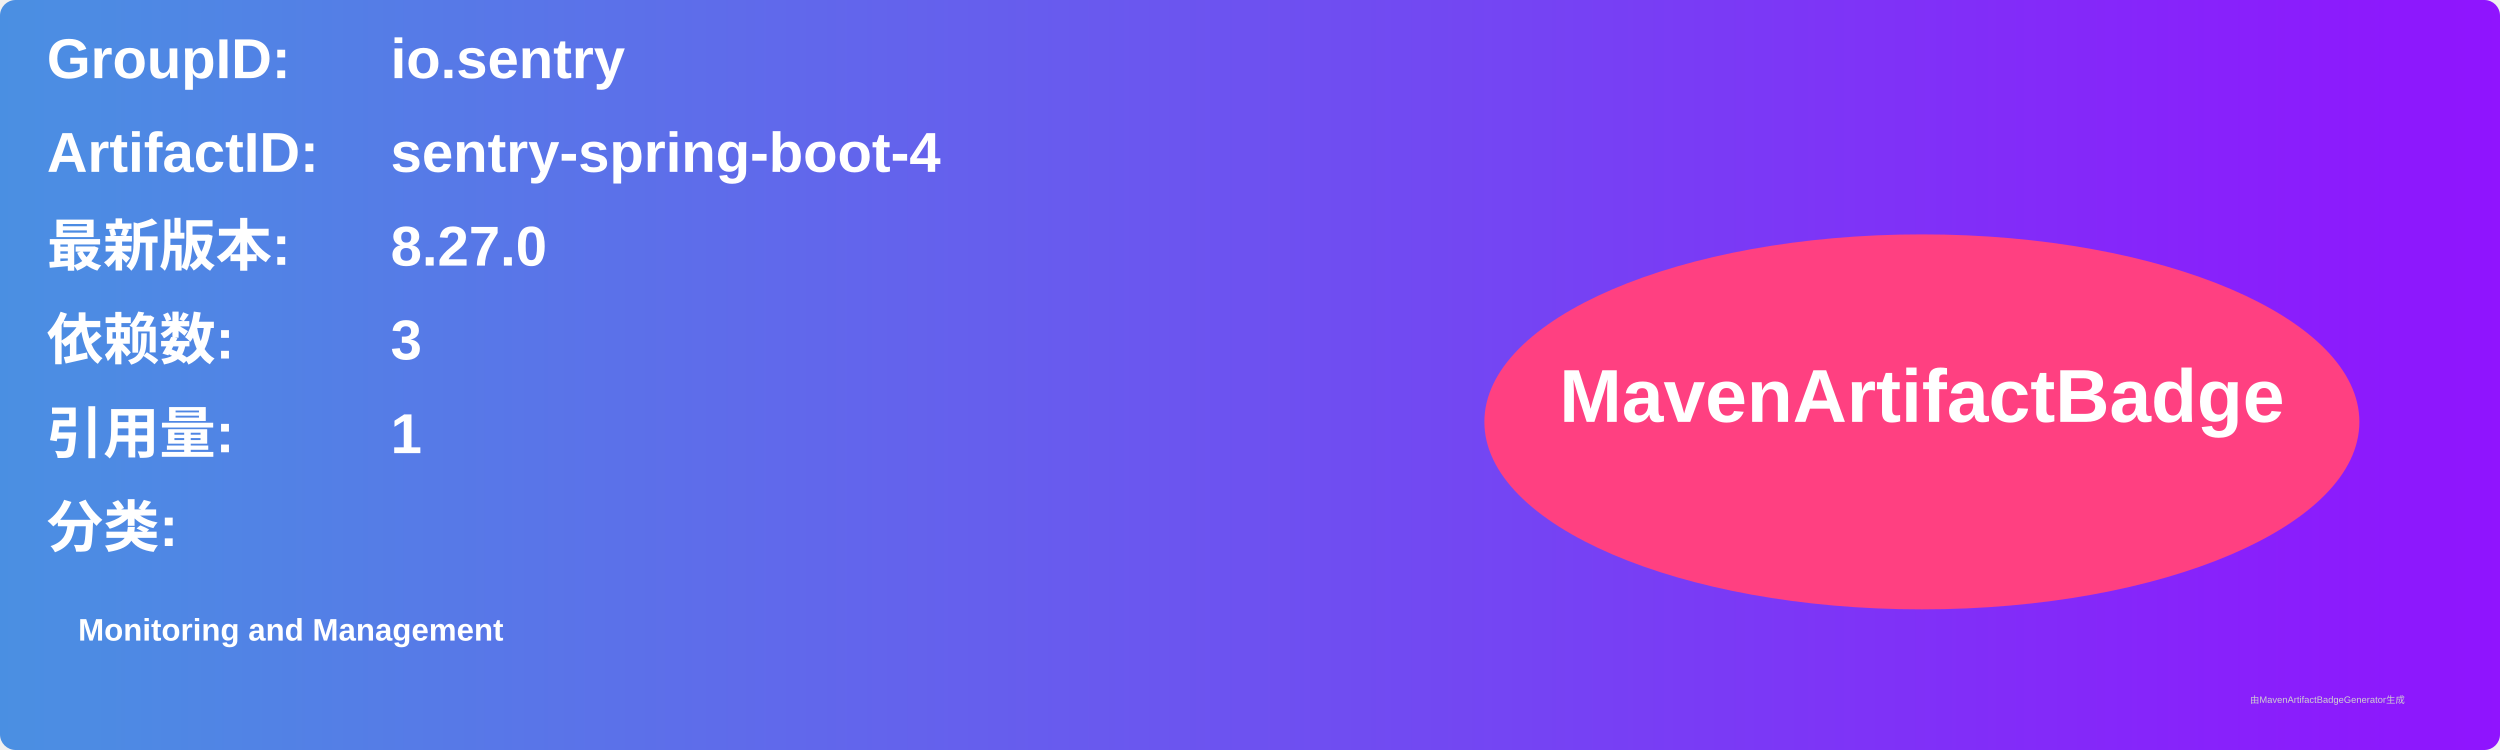
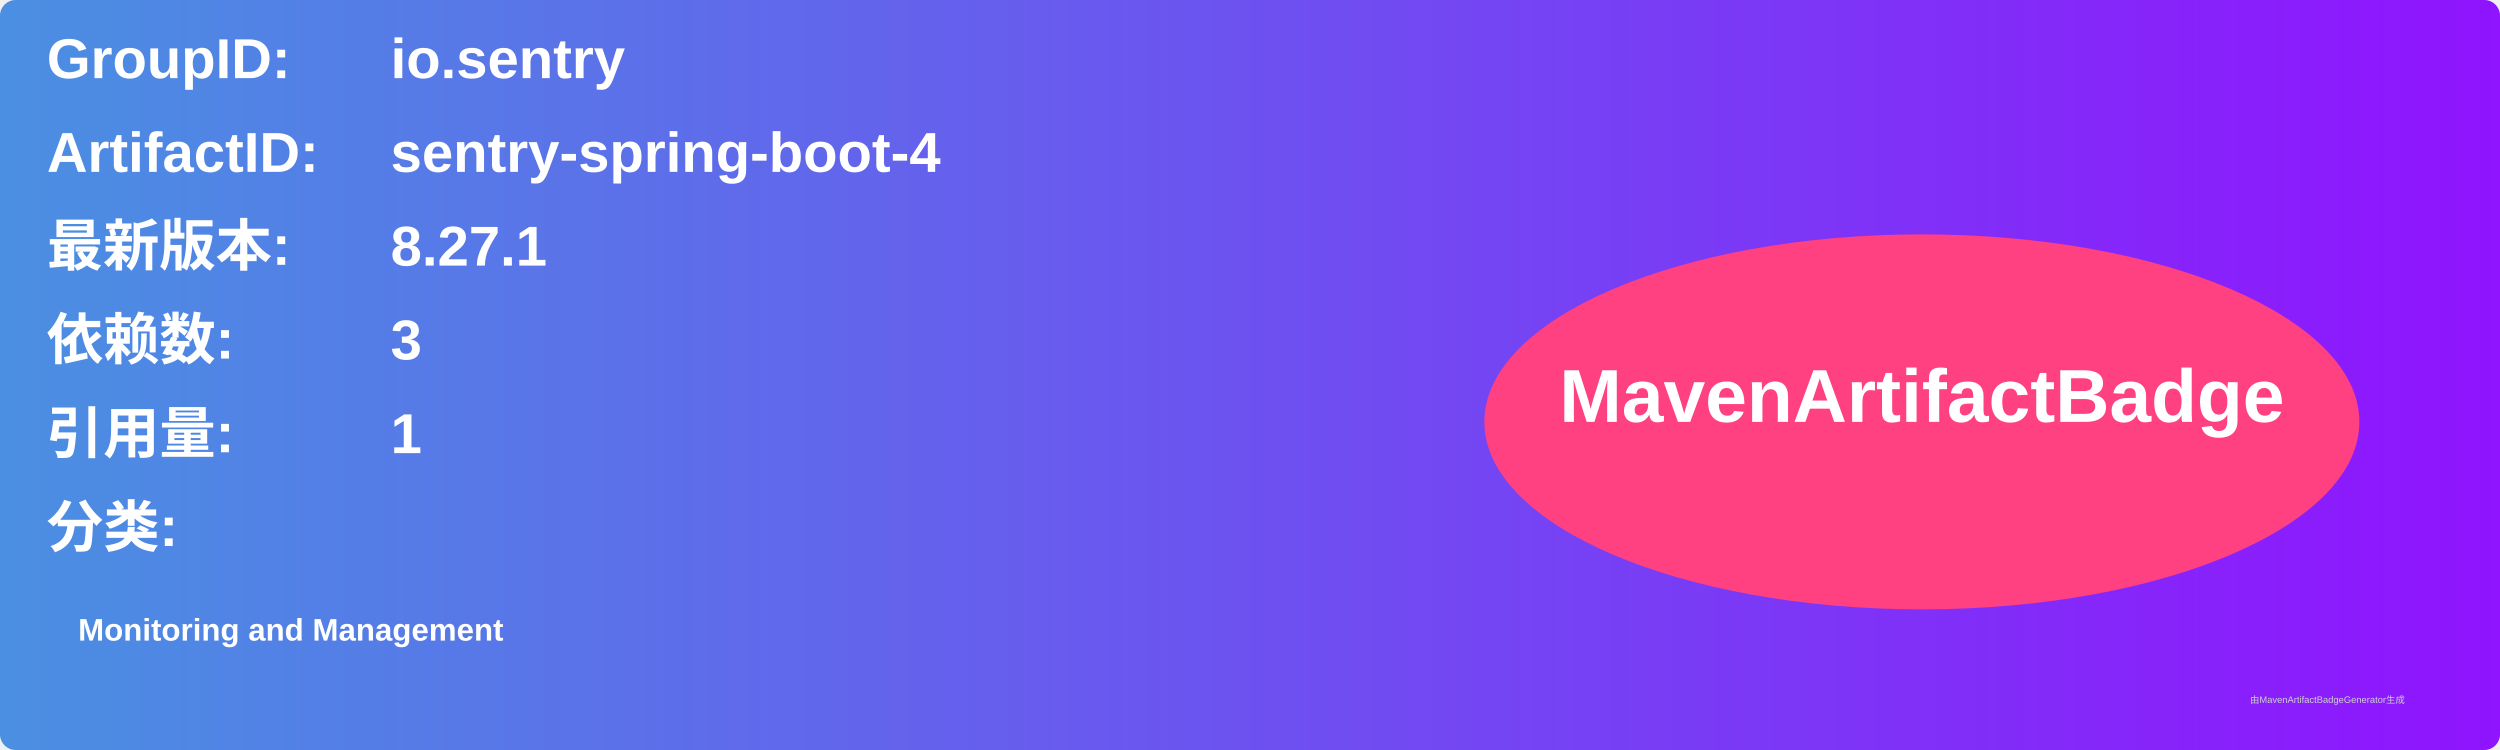
<svg xmlns="http://www.w3.org/2000/svg" width="800" height="240" viewBox="0 0 800 240">
  <linearGradient id="grad" x1="0%" y1="0%" x2="100%" y2="0%">
    <stop offset="0%" stop-color="#4a90e2" />
    <stop offset="100%" stop-color="#9013fe" />
  </linearGradient>
  <rect width="100%" height="100%" rx="5" ry="5" fill="url(#grad)" />
  <g transform="translate(15, 15)">
    <text x="0" y="10" font-family="Arial" font-size="18" fill="white" font-weight="bold" width="260">GroupID:</text>
    <text x="110" y="10" font-family="Arial" font-size="18" fill="white" font-weight="bold" width="460">io.sentry</text>
    <text x="0" y="40" font-family="Arial" font-size="18" fill="white" font-weight="bold" width="260">ArtifactID:</text>
    <text x="110" y="40" font-family="Arial" font-size="18" fill="white" font-weight="bold" width="460">sentry-spring-boot-4</text>
    <text x="0" y="70" font-family="Arial" font-size="18" fill="white" font-weight="bold">最新版本:</text>
    <text x="110" y="70" font-family="Arial" font-size="18" fill="white" font-weight="bold">
-       <tspan font-weight="bold">8.27.0</tspan>
+       <tspan font-weight="bold">8.27.1</tspan>
    </text>
    <text x="0" y="100" font-family="Arial" font-size="18" fill="white" font-weight="bold">依赖数: </text>
    <text x="110" y="100" font-family="Arial" font-size="18" fill="white">
      <tspan font-weight="bold">3</tspan>
    </text>
    <text x="0" y="130" font-family="Arial" font-size="18" fill="white" font-weight="bold">引用量: </text>
    <text x="110" y="130" font-family="Arial" font-size="18" fill="white">
      <tspan font-weight="bold">1</tspan>
    </text>
    <text x="0" y="160" font-family="Arial" font-size="18" fill="white" font-weight="bold">分类:</text>
    <text x="10" y="190" font-family="Arial" font-size="10" fill="white">
      <tspan font-weight="bold">Monitoring and Management</tspan>
    </text>
    <ellipse cx="600" cy="120" rx="140" ry="60" fill="#ff4081" />
    <text x="600" y="120" text-anchor="middle" font-family="Arial" font-size="24" fill="white" font-weight="bold">MavenArtifactBadge</text>
  </g>
  <text x="720" y="225" font-family="Arial" font-size="3" fill="#d0d0d0">由MavenArtifactBadgeGenerator生成</text>
</svg>
